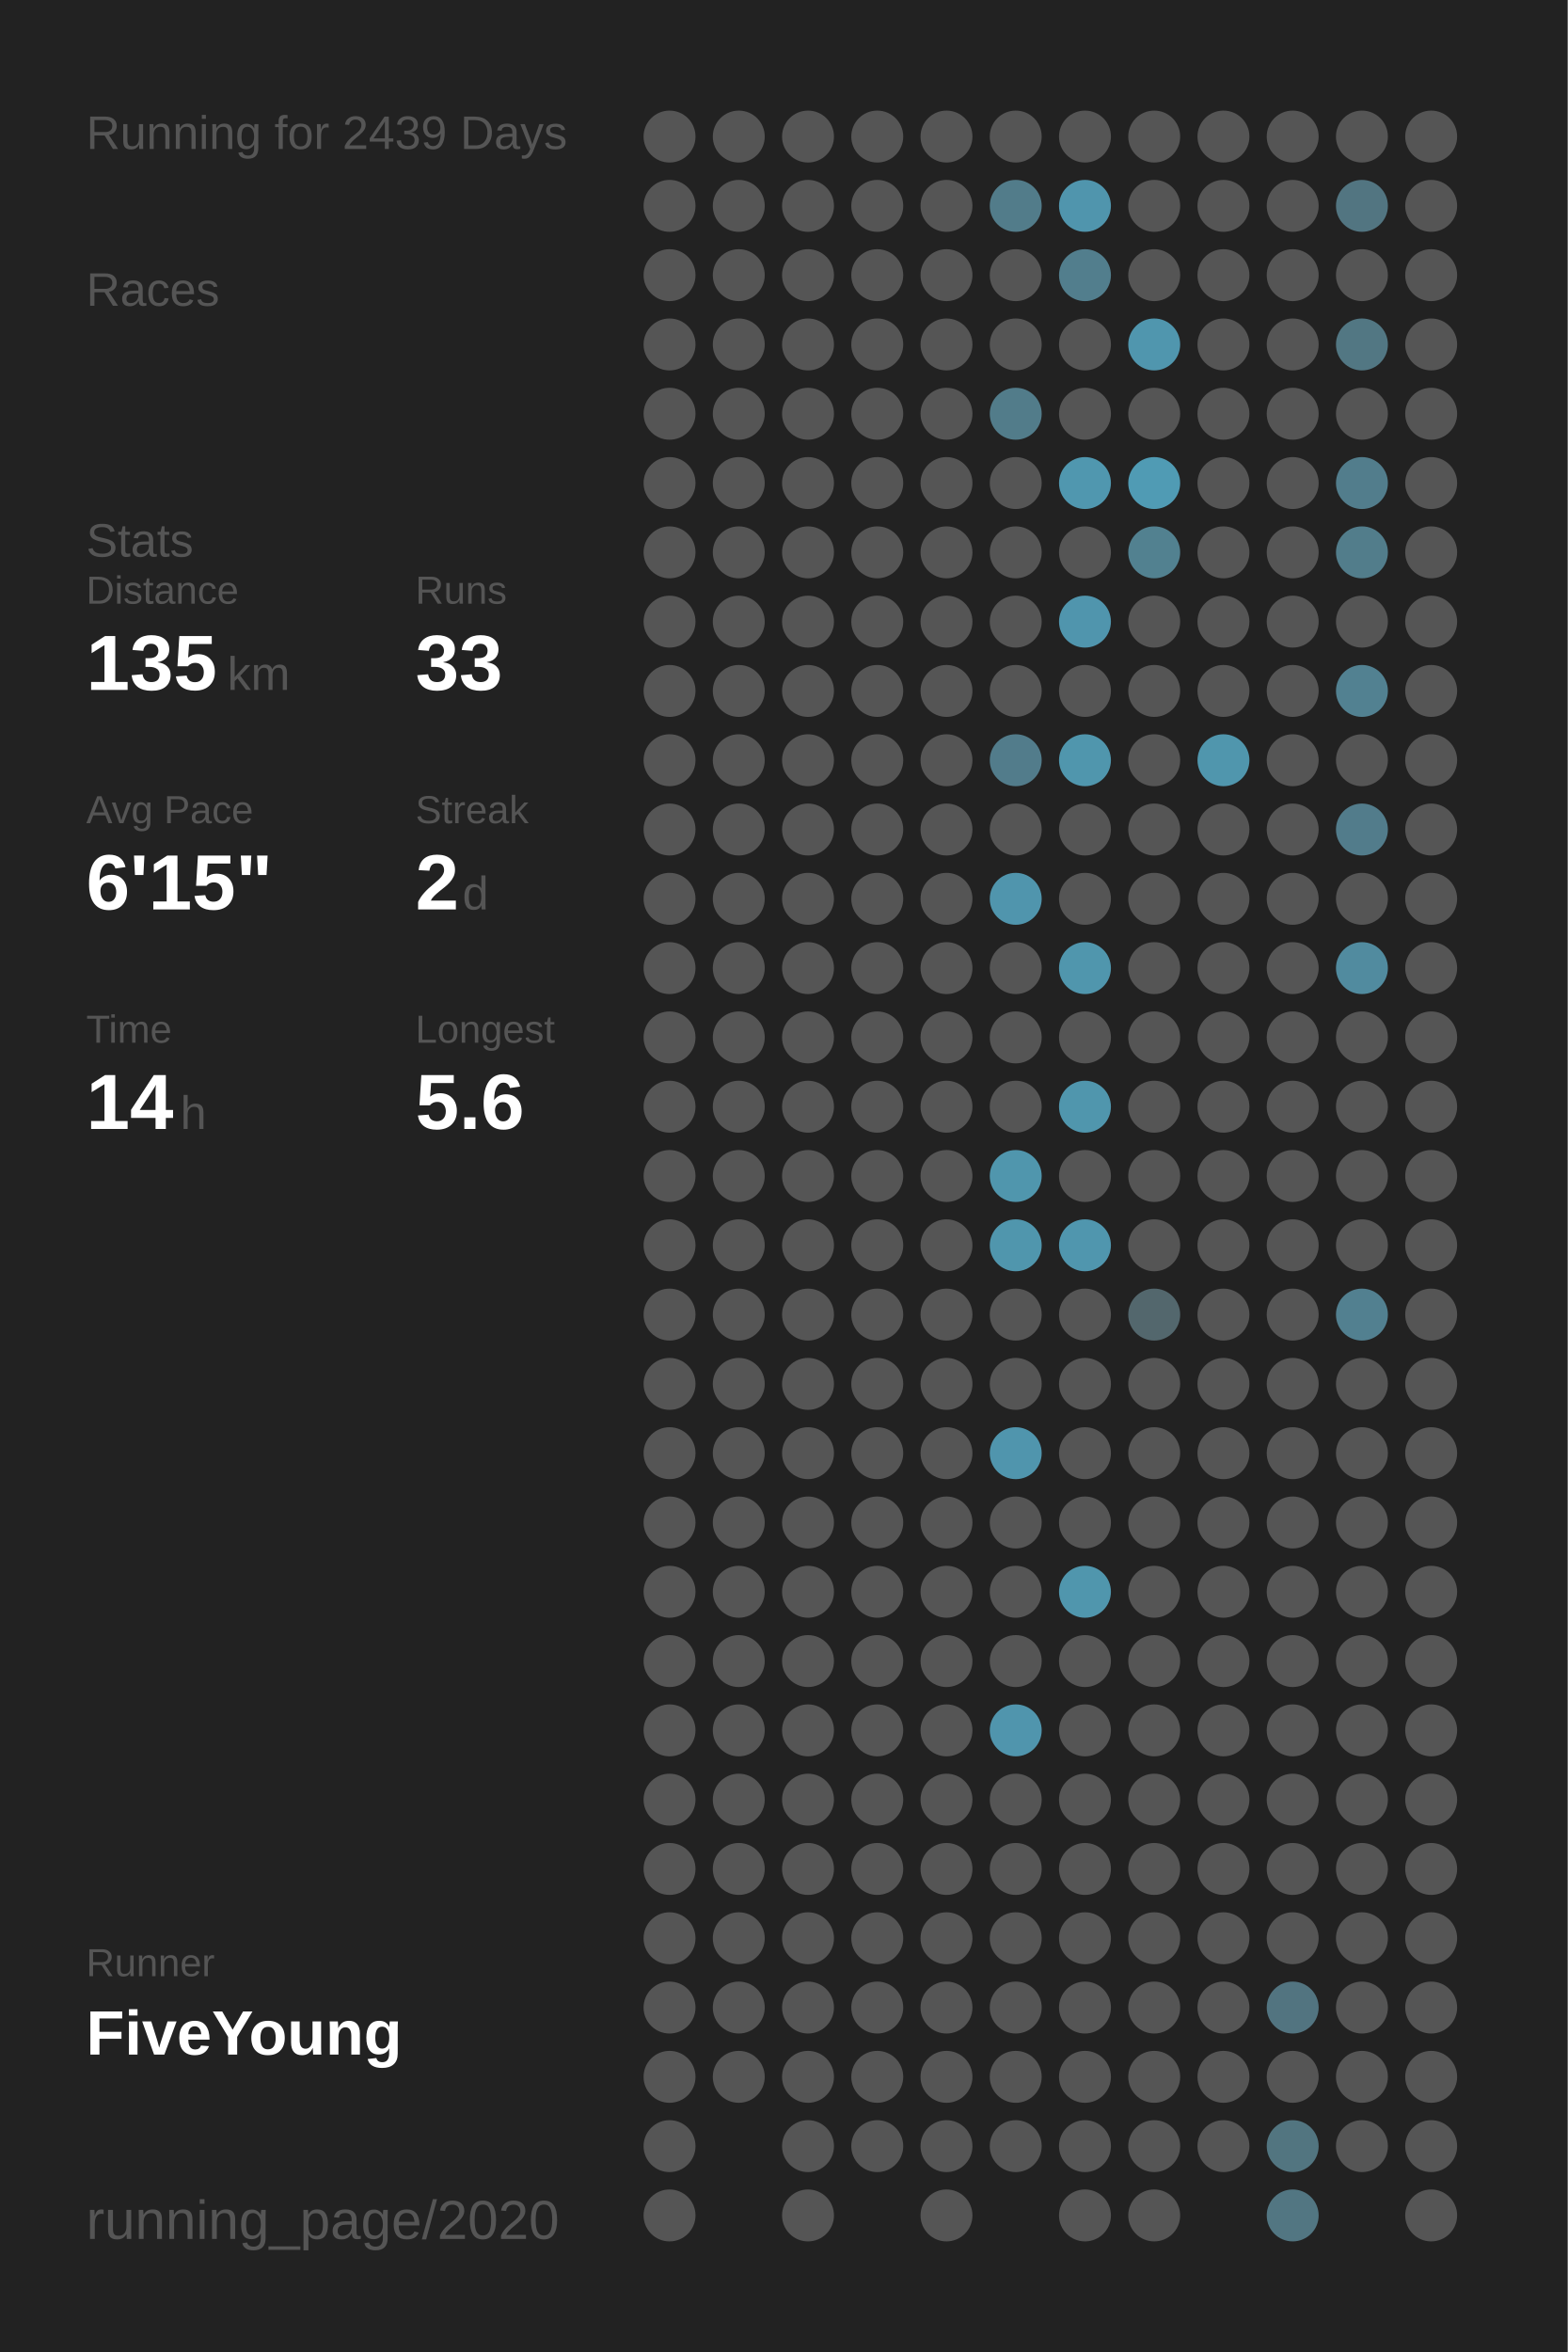
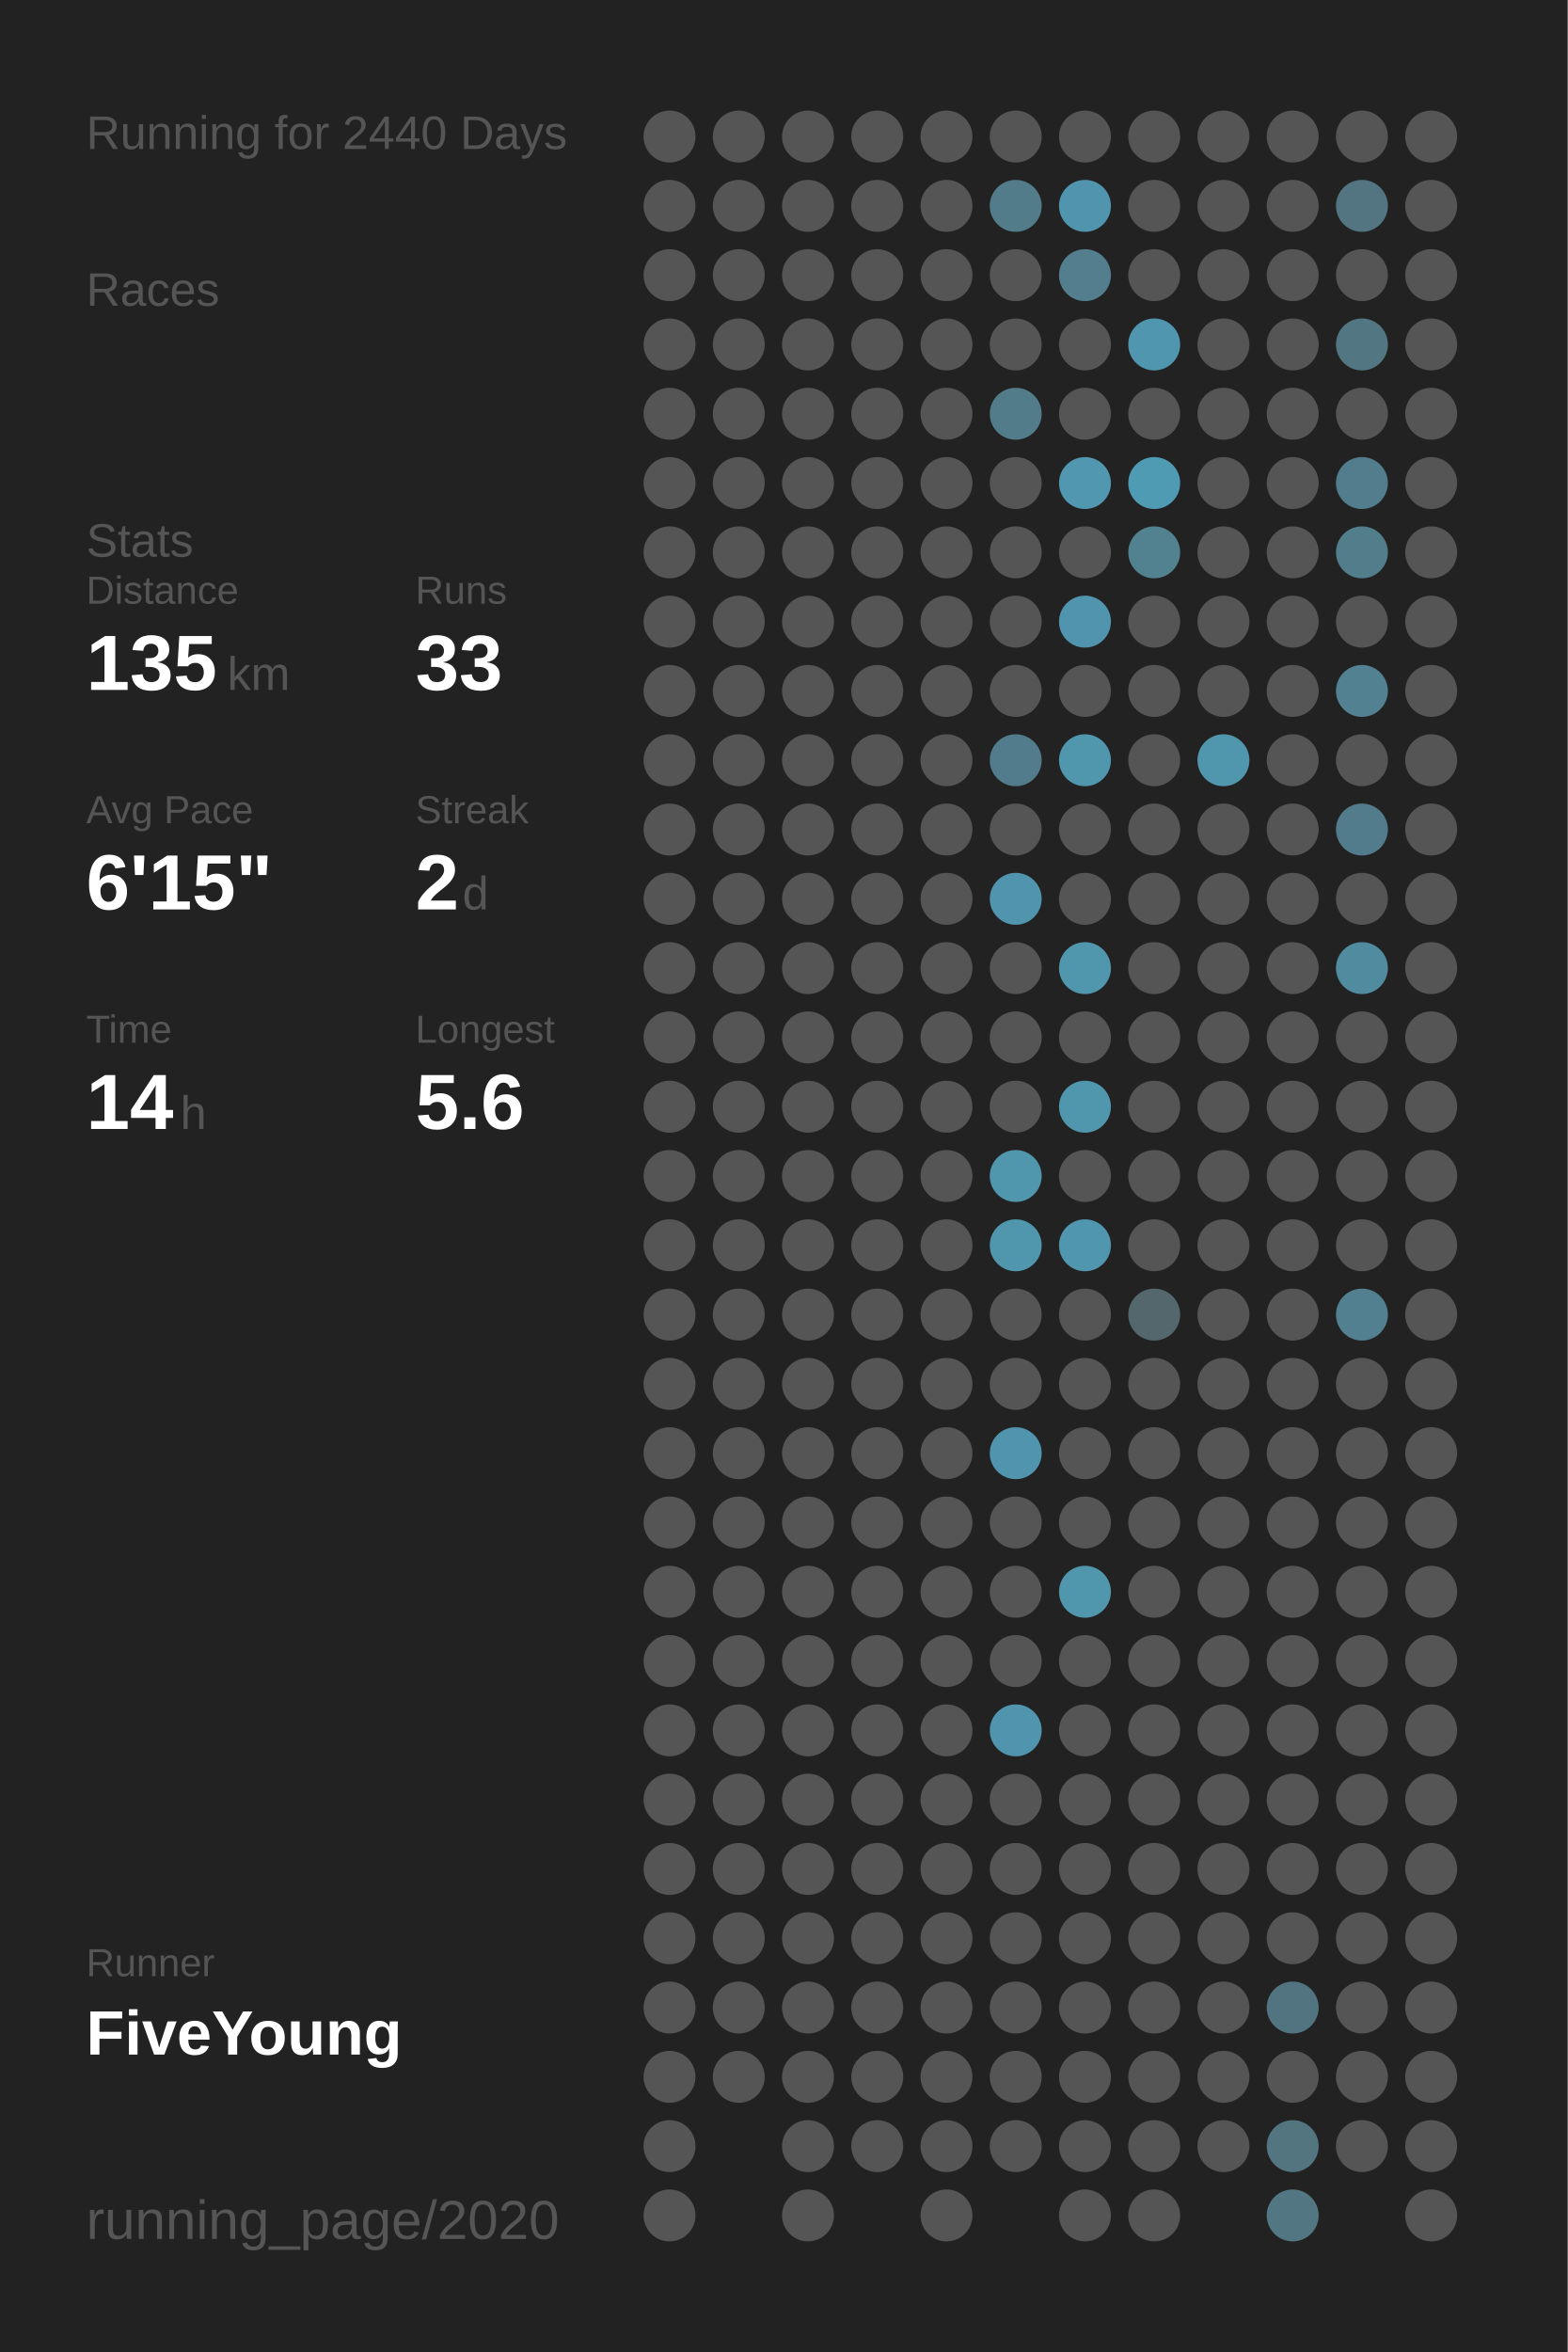
<svg xmlns="http://www.w3.org/2000/svg" baseProfile="full" height="300mm" version="1.1" viewBox="0,0,200,300" width="200mm">
  <defs />
  <rect fill="#222222" height="300" width="200" x="0" y="0" />
-   <text fill="#555555" style="font-size:6px; font-family:Arial;" x="11" y="19">Running for 2439 Days</text>
+   <text fill="#555555" style="font-size:6px; font-family:Arial;" x="11" y="19">Running for 2440 Days</text>
  <text fill="#555555" style="font-size:6px; font-family:Arial;" x="11" y="39">Races</text>
  <text fill="#555555" style="font-size:6px; font-family:Arial;" x="11" y="71">Stats</text>
  <text fill="#555555" style="font-size:5px; font-family:Arial;" x="11" y="77">Distance</text>
  <text fill="#FFFFFF" style="font-size:10px; font-family:Arial; font-weight:bold;" x="11" y="88">135</text>
  <text fill="#555555" style="font-size:6px; font-family:Arial;" x="29" y="88">km</text>
  <text fill="#555555" style="font-size:5px; font-family:Arial;" x="53" y="77">Runs</text>
  <text fill="#FFFFFF" style="font-size:10px; font-family:Arial; font-weight:bold;" x="53" y="88">33</text>
  <text fill="#555555" style="font-size:5px; font-family:Arial;" x="11" y="105">Avg Pace</text>
  <text fill="#FFFFFF" style="font-size:10px; font-family:Arial; font-weight:bold;" x="11" y="116">6'15"</text>
  <text fill="#555555" style="font-size:5px; font-family:Arial;" x="53" y="105">Streak</text>
  <text fill="#FFFFFF" style="font-size:10px; font-family:Arial; font-weight:bold;" x="53" y="116">2</text>
  <text fill="#555555" style="font-size:6px; font-family:Arial;" x="59" y="116">d</text>
  <text fill="#555555" style="font-size:5px; font-family:Arial;" x="11" y="133">Time</text>
  <text fill="#FFFFFF" style="font-size:10px; font-family:Arial; font-weight:bold;" x="11" y="144">14</text>
  <text fill="#555555" style="font-size:6px; font-family:Arial;" x="23" y="144">h</text>
  <text fill="#555555" style="font-size:5px; font-family:Arial;" x="53" y="133">Longest</text>
  <text fill="#FFFFFF" style="font-size:10px; font-family:Arial; font-weight:bold;" x="53" y="144">5.6</text>
  <text fill="#555555" style="font-size:5px; font-family:Arial;" x="11" y="252.065">Runner</text>
  <text fill="#FFFFFF" style="font-size:8px; font-family:Arial; font-weight:bold;" x="11" y="262.065">FiveYoung</text>
  <text fill="#555555" style="font-size:7px; font-family:Arial;" x="11" y="285.581">running_page/2020</text>
  <circle cx="85.417" cy="17.419" fill="#555555" r="3.312" />
  <circle cx="85.417" cy="26.258" fill="#555555" r="3.312" />
  <circle cx="85.417" cy="35.097" fill="#555555" r="3.312" />
  <circle cx="85.417" cy="43.935" fill="#555555" r="3.312" />
  <circle cx="85.417" cy="52.774" fill="#555555" r="3.312" />
  <circle cx="85.417" cy="61.613" fill="#555555" r="3.312" />
  <circle cx="85.417" cy="70.452" fill="#555555" r="3.312" />
  <circle cx="85.417" cy="79.29" fill="#555555" r="3.312" />
  <circle cx="85.417" cy="88.129" fill="#555555" r="3.312" />
  <circle cx="85.417" cy="96.968" fill="#555555" r="3.312" />
  <circle cx="85.417" cy="105.806" fill="#555555" r="3.312" />
  <circle cx="85.417" cy="114.645" fill="#555555" r="3.312" />
  <circle cx="85.417" cy="123.484" fill="#555555" r="3.312" />
  <circle cx="85.417" cy="132.323" fill="#555555" r="3.312" />
  <circle cx="85.417" cy="141.161" fill="#555555" r="3.312" />
  <circle cx="85.417" cy="150" fill="#555555" r="3.312" />
  <circle cx="85.417" cy="158.839" fill="#555555" r="3.312" />
  <circle cx="85.417" cy="167.677" fill="#555555" r="3.312" />
  <circle cx="85.417" cy="176.516" fill="#555555" r="3.312" />
  <circle cx="85.417" cy="185.355" fill="#555555" r="3.312" />
  <circle cx="85.417" cy="194.194" fill="#555555" r="3.312" />
  <circle cx="85.417" cy="203.032" fill="#555555" r="3.312" />
  <circle cx="85.417" cy="211.871" fill="#555555" r="3.312" />
  <circle cx="85.417" cy="220.71" fill="#555555" r="3.312" />
  <circle cx="85.417" cy="229.548" fill="#555555" r="3.312" />
  <circle cx="85.417" cy="238.387" fill="#555555" r="3.312" />
  <circle cx="85.417" cy="247.226" fill="#555555" r="3.312" />
  <circle cx="85.417" cy="256.065" fill="#555555" r="3.312" />
  <circle cx="85.417" cy="264.903" fill="#555555" r="3.312" />
  <circle cx="85.417" cy="273.742" fill="#555555" r="3.312" />
  <circle cx="85.417" cy="282.581" fill="#555555" r="3.312" />
  <circle cx="94.25" cy="17.419" fill="#555555" r="3.312" />
  <circle cx="94.25" cy="26.258" fill="#555555" r="3.312" />
  <circle cx="94.25" cy="35.097" fill="#555555" r="3.312" />
  <circle cx="94.25" cy="43.935" fill="#555555" r="3.312" />
  <circle cx="94.25" cy="52.774" fill="#555555" r="3.312" />
  <circle cx="94.25" cy="61.613" fill="#555555" r="3.312" />
  <circle cx="94.25" cy="70.452" fill="#555555" r="3.312" />
  <circle cx="94.25" cy="79.29" fill="#555555" r="3.312" />
  <circle cx="94.25" cy="88.129" fill="#555555" r="3.312" />
  <circle cx="94.25" cy="96.968" fill="#555555" r="3.312" />
  <circle cx="94.25" cy="105.806" fill="#555555" r="3.312" />
  <circle cx="94.25" cy="114.645" fill="#555555" r="3.312" />
  <circle cx="94.25" cy="123.484" fill="#555555" r="3.312" />
  <circle cx="94.25" cy="132.323" fill="#555555" r="3.312" />
  <circle cx="94.25" cy="141.161" fill="#555555" r="3.312" />
  <circle cx="94.25" cy="150" fill="#555555" r="3.312" />
  <circle cx="94.25" cy="158.839" fill="#555555" r="3.312" />
  <circle cx="94.25" cy="167.677" fill="#555555" r="3.312" />
  <circle cx="94.25" cy="176.516" fill="#555555" r="3.312" />
  <circle cx="94.25" cy="185.355" fill="#555555" r="3.312" />
  <circle cx="94.25" cy="194.194" fill="#555555" r="3.312" />
  <circle cx="94.25" cy="203.032" fill="#555555" r="3.312" />
  <circle cx="94.25" cy="211.871" fill="#555555" r="3.312" />
  <circle cx="94.25" cy="220.71" fill="#555555" r="3.312" />
  <circle cx="94.25" cy="229.548" fill="#555555" r="3.312" />
  <circle cx="94.25" cy="238.387" fill="#555555" r="3.312" />
  <circle cx="94.25" cy="247.226" fill="#555555" r="3.312" />
  <circle cx="94.25" cy="256.065" fill="#555555" r="3.312" />
  <circle cx="94.25" cy="264.903" fill="#555555" r="3.312" />
  <circle cx="103.083" cy="17.419" fill="#555555" r="3.312" />
  <circle cx="103.083" cy="26.258" fill="#555555" r="3.312" />
  <circle cx="103.083" cy="35.097" fill="#555555" r="3.312" />
  <circle cx="103.083" cy="43.935" fill="#555555" r="3.312" />
  <circle cx="103.083" cy="52.774" fill="#555555" r="3.312" />
  <circle cx="103.083" cy="61.613" fill="#555555" r="3.312" />
  <circle cx="103.083" cy="70.452" fill="#555555" r="3.312" />
  <circle cx="103.083" cy="79.29" fill="#555555" r="3.312" />
  <circle cx="103.083" cy="88.129" fill="#555555" r="3.312" />
  <circle cx="103.083" cy="96.968" fill="#555555" r="3.312" />
  <circle cx="103.083" cy="105.806" fill="#555555" r="3.312" />
  <circle cx="103.083" cy="114.645" fill="#555555" r="3.312" />
  <circle cx="103.083" cy="123.484" fill="#555555" r="3.312" />
  <circle cx="103.083" cy="132.323" fill="#555555" r="3.312" />
  <circle cx="103.083" cy="141.161" fill="#555555" r="3.312" />
  <circle cx="103.083" cy="150" fill="#555555" r="3.312" />
  <circle cx="103.083" cy="158.839" fill="#555555" r="3.312" />
  <circle cx="103.083" cy="167.677" fill="#555555" r="3.312" />
  <circle cx="103.083" cy="176.516" fill="#555555" r="3.312" />
  <circle cx="103.083" cy="185.355" fill="#555555" r="3.312" />
  <circle cx="103.083" cy="194.194" fill="#555555" r="3.312" />
  <circle cx="103.083" cy="203.032" fill="#555555" r="3.312" />
  <circle cx="103.083" cy="211.871" fill="#555555" r="3.312" />
  <circle cx="103.083" cy="220.71" fill="#555555" r="3.312" />
  <circle cx="103.083" cy="229.548" fill="#555555" r="3.312" />
  <circle cx="103.083" cy="238.387" fill="#555555" r="3.312" />
  <circle cx="103.083" cy="247.226" fill="#555555" r="3.312" />
  <circle cx="103.083" cy="256.065" fill="#555555" r="3.312" />
  <circle cx="103.083" cy="264.903" fill="#555555" r="3.312" />
  <circle cx="103.083" cy="273.742" fill="#555555" r="3.312" />
  <circle cx="103.083" cy="282.581" fill="#555555" r="3.312" />
  <circle cx="111.917" cy="17.419" fill="#555555" r="3.312" />
  <circle cx="111.917" cy="26.258" fill="#555555" r="3.312" />
  <circle cx="111.917" cy="35.097" fill="#555555" r="3.312" />
  <circle cx="111.917" cy="43.935" fill="#555555" r="3.312" />
  <circle cx="111.917" cy="52.774" fill="#555555" r="3.312" />
  <circle cx="111.917" cy="61.613" fill="#555555" r="3.312" />
  <circle cx="111.917" cy="70.452" fill="#555555" r="3.312" />
  <circle cx="111.917" cy="79.29" fill="#555555" r="3.312" />
  <circle cx="111.917" cy="88.129" fill="#555555" r="3.312" />
  <circle cx="111.917" cy="96.968" fill="#555555" r="3.312" />
  <circle cx="111.917" cy="105.806" fill="#555555" r="3.312" />
  <circle cx="111.917" cy="114.645" fill="#555555" r="3.312" />
  <circle cx="111.917" cy="123.484" fill="#555555" r="3.312" />
  <circle cx="111.917" cy="132.323" fill="#555555" r="3.312" />
  <circle cx="111.917" cy="141.161" fill="#555555" r="3.312" />
  <circle cx="111.917" cy="150" fill="#555555" r="3.312" />
  <circle cx="111.917" cy="158.839" fill="#555555" r="3.312" />
  <circle cx="111.917" cy="167.677" fill="#555555" r="3.312" />
  <circle cx="111.917" cy="176.516" fill="#555555" r="3.312" />
  <circle cx="111.917" cy="185.355" fill="#555555" r="3.312" />
  <circle cx="111.917" cy="194.194" fill="#555555" r="3.312" />
  <circle cx="111.917" cy="203.032" fill="#555555" r="3.312" />
  <circle cx="111.917" cy="211.871" fill="#555555" r="3.312" />
  <circle cx="111.917" cy="220.71" fill="#555555" r="3.312" />
  <circle cx="111.917" cy="229.548" fill="#555555" r="3.312" />
  <circle cx="111.917" cy="238.387" fill="#555555" r="3.312" />
  <circle cx="111.917" cy="247.226" fill="#555555" r="3.312" />
  <circle cx="111.917" cy="256.065" fill="#555555" r="3.312" />
  <circle cx="111.917" cy="264.903" fill="#555555" r="3.312" />
  <circle cx="111.917" cy="273.742" fill="#555555" r="3.312" />
  <circle cx="120.75" cy="17.419" fill="#555555" r="3.312" />
  <circle cx="120.75" cy="26.258" fill="#555555" r="3.312" />
  <circle cx="120.75" cy="35.097" fill="#555555" r="3.312" />
  <circle cx="120.75" cy="43.935" fill="#555555" r="3.312" />
  <circle cx="120.75" cy="52.774" fill="#555555" r="3.312" />
  <circle cx="120.75" cy="61.613" fill="#555555" r="3.312" />
  <circle cx="120.75" cy="70.452" fill="#555555" r="3.312" />
  <circle cx="120.75" cy="79.29" fill="#555555" r="3.312" />
  <circle cx="120.75" cy="88.129" fill="#555555" r="3.312" />
  <circle cx="120.75" cy="96.968" fill="#555555" r="3.312" />
  <circle cx="120.75" cy="105.806" fill="#555555" r="3.312" />
  <circle cx="120.75" cy="114.645" fill="#555555" r="3.312" />
  <circle cx="120.75" cy="123.484" fill="#555555" r="3.312" />
  <circle cx="120.75" cy="132.323" fill="#555555" r="3.312" />
  <circle cx="120.75" cy="141.161" fill="#555555" r="3.312" />
  <circle cx="120.75" cy="150" fill="#555555" r="3.312" />
  <circle cx="120.75" cy="158.839" fill="#555555" r="3.312" />
  <circle cx="120.75" cy="167.677" fill="#555555" r="3.312" />
  <circle cx="120.75" cy="176.516" fill="#555555" r="3.312" />
  <circle cx="120.75" cy="185.355" fill="#555555" r="3.312" />
  <circle cx="120.75" cy="194.194" fill="#555555" r="3.312" />
  <circle cx="120.75" cy="203.032" fill="#555555" r="3.312" />
  <circle cx="120.75" cy="211.871" fill="#555555" r="3.312" />
  <circle cx="120.75" cy="220.71" fill="#555555" r="3.312" />
  <circle cx="120.75" cy="229.548" fill="#555555" r="3.312" />
  <circle cx="120.75" cy="238.387" fill="#555555" r="3.312" />
  <circle cx="120.75" cy="247.226" fill="#555555" r="3.312" />
  <circle cx="120.75" cy="256.065" fill="#555555" r="3.312" />
  <circle cx="120.75" cy="264.903" fill="#555555" r="3.312" />
  <circle cx="120.75" cy="273.742" fill="#555555" r="3.312" />
  <circle cx="120.75" cy="282.581" fill="#555555" r="3.312" />
  <circle cx="129.583" cy="17.419" fill="#555555" r="3.312" />
  <circle cx="129.583" cy="26.258" fill="#527c8a" r="3.312" />
  <circle cx="129.583" cy="35.097" fill="#555555" r="3.312" />
  <circle cx="129.583" cy="43.935" fill="#555555" r="3.312" />
  <circle cx="129.583" cy="52.774" fill="#527c8a" r="3.312" />
  <circle cx="129.583" cy="61.613" fill="#555555" r="3.312" />
  <circle cx="129.583" cy="70.452" fill="#555555" r="3.312" />
  <circle cx="129.583" cy="79.29" fill="#555555" r="3.312" />
  <circle cx="129.583" cy="88.129" fill="#555555" r="3.312" />
  <circle cx="129.583" cy="96.968" fill="#527c8b" r="3.312" />
  <circle cx="129.583" cy="105.806" fill="#555555" r="3.312" />
  <circle cx="129.583" cy="114.645" fill="#5095ad" r="3.312" />
  <circle cx="129.583" cy="123.484" fill="#555555" r="3.312" />
  <circle cx="129.583" cy="132.323" fill="#555555" r="3.312" />
  <circle cx="129.583" cy="141.161" fill="#555555" r="3.312" />
  <circle cx="129.583" cy="150" fill="#5096ad" r="3.312" />
  <circle cx="129.583" cy="158.839" fill="#5096ad" r="3.312" />
  <circle cx="129.583" cy="167.677" fill="#555555" r="3.312" />
  <circle cx="129.583" cy="176.516" fill="#555555" r="3.312" />
  <circle cx="129.583" cy="185.355" fill="#5095ad" r="3.312" />
  <circle cx="129.583" cy="194.194" fill="#555555" r="3.312" />
  <circle cx="129.583" cy="203.032" fill="#555555" r="3.312" />
  <circle cx="129.583" cy="211.871" fill="#555555" r="3.312" />
  <circle cx="129.583" cy="220.71" fill="#5095ad" r="3.312" />
  <circle cx="129.583" cy="229.548" fill="#555555" r="3.312" />
  <circle cx="129.583" cy="238.387" fill="#555555" r="3.312" />
  <circle cx="129.583" cy="247.226" fill="#555555" r="3.312" />
  <circle cx="129.583" cy="256.065" fill="#555555" r="3.312" />
  <circle cx="129.583" cy="264.903" fill="#555555" r="3.312" />
  <circle cx="129.583" cy="273.742" fill="#555555" r="3.312" />
  <circle cx="138.417" cy="17.419" fill="#555555" r="3.312" />
  <circle cx="138.417" cy="26.258" fill="#5095ad" r="3.312" />
  <circle cx="138.417" cy="35.097" fill="#527e8d" r="3.312" />
  <circle cx="138.417" cy="43.935" fill="#555555" r="3.312" />
  <circle cx="138.417" cy="52.774" fill="#555555" r="3.312" />
  <circle cx="138.417" cy="61.613" fill="#5097af" r="3.312" />
  <circle cx="138.417" cy="70.452" fill="#555555" r="3.312" />
  <circle cx="138.417" cy="79.29" fill="#5095ad" r="3.312" />
  <circle cx="138.417" cy="88.129" fill="#555555" r="3.312" />
  <circle cx="138.417" cy="96.968" fill="#5096ad" r="3.312" />
  <circle cx="138.417" cy="105.806" fill="#555555" r="3.312" />
  <circle cx="138.417" cy="114.645" fill="#555555" r="3.312" />
  <circle cx="138.417" cy="123.484" fill="#5096ad" r="3.312" />
  <circle cx="138.417" cy="132.323" fill="#555555" r="3.312" />
  <circle cx="138.417" cy="141.161" fill="#5096ad" r="3.312" />
  <circle cx="138.417" cy="150" fill="#555555" r="3.312" />
  <circle cx="138.417" cy="158.839" fill="#5096ae" r="3.312" />
  <circle cx="138.417" cy="167.677" fill="#555555" r="3.312" />
  <circle cx="138.417" cy="176.516" fill="#555555" r="3.312" />
  <circle cx="138.417" cy="185.355" fill="#555555" r="3.312" />
  <circle cx="138.417" cy="194.194" fill="#555555" r="3.312" />
  <circle cx="138.417" cy="203.032" fill="#5096ad" r="3.312" />
  <circle cx="138.417" cy="211.871" fill="#555555" r="3.312" />
  <circle cx="138.417" cy="220.71" fill="#555555" r="3.312" />
  <circle cx="138.417" cy="229.548" fill="#555555" r="3.312" />
  <circle cx="138.417" cy="238.387" fill="#555555" r="3.312" />
  <circle cx="138.417" cy="247.226" fill="#555555" r="3.312" />
  <circle cx="138.417" cy="256.065" fill="#555555" r="3.312" />
  <circle cx="138.417" cy="264.903" fill="#555555" r="3.312" />
  <circle cx="138.417" cy="273.742" fill="#555555" r="3.312" />
  <circle cx="138.417" cy="282.581" fill="#555555" r="3.312" />
  <circle cx="147.25" cy="17.419" fill="#555555" r="3.312" />
  <circle cx="147.25" cy="26.258" fill="#555555" r="3.312" />
  <circle cx="147.25" cy="35.097" fill="#555555" r="3.312" />
  <circle cx="147.25" cy="43.935" fill="#5096ae" r="3.312" />
  <circle cx="147.25" cy="52.774" fill="#555555" r="3.312" />
  <circle cx="147.25" cy="61.613" fill="#509bb4" r="3.312" />
  <circle cx="147.25" cy="70.452" fill="#528190" r="3.312" />
  <circle cx="147.25" cy="79.29" fill="#555555" r="3.312" />
  <circle cx="147.25" cy="88.129" fill="#555555" r="3.312" />
  <circle cx="147.25" cy="96.968" fill="#555555" r="3.312" />
  <circle cx="147.25" cy="105.806" fill="#555555" r="3.312" />
  <circle cx="147.25" cy="114.645" fill="#555555" r="3.312" />
  <circle cx="147.25" cy="123.484" fill="#555555" r="3.312" />
  <circle cx="147.25" cy="132.323" fill="#555555" r="3.312" />
  <circle cx="147.25" cy="141.161" fill="#555555" r="3.312" />
  <circle cx="147.25" cy="150" fill="#555555" r="3.312" />
  <circle cx="147.25" cy="158.839" fill="#555555" r="3.312" />
  <circle cx="147.25" cy="167.677" fill="#53676d" r="3.312" />
  <circle cx="147.25" cy="176.516" fill="#555555" r="3.312" />
  <circle cx="147.25" cy="185.355" fill="#555555" r="3.312" />
  <circle cx="147.25" cy="194.194" fill="#555555" r="3.312" />
  <circle cx="147.25" cy="203.032" fill="#555555" r="3.312" />
  <circle cx="147.25" cy="211.871" fill="#555555" r="3.312" />
  <circle cx="147.25" cy="220.71" fill="#555555" r="3.312" />
  <circle cx="147.25" cy="229.548" fill="#555555" r="3.312" />
  <circle cx="147.25" cy="238.387" fill="#555555" r="3.312" />
  <circle cx="147.25" cy="247.226" fill="#555555" r="3.312" />
  <circle cx="147.25" cy="256.065" fill="#555555" r="3.312" />
  <circle cx="147.25" cy="264.903" fill="#555555" r="3.312" />
  <circle cx="147.25" cy="273.742" fill="#555555" r="3.312" />
  <circle cx="147.25" cy="282.581" fill="#555555" r="3.312" />
  <circle cx="156.083" cy="17.419" fill="#555555" r="3.312" />
  <circle cx="156.083" cy="26.258" fill="#555555" r="3.312" />
  <circle cx="156.083" cy="35.097" fill="#555555" r="3.312" />
  <circle cx="156.083" cy="43.935" fill="#555555" r="3.312" />
  <circle cx="156.083" cy="52.774" fill="#555555" r="3.312" />
  <circle cx="156.083" cy="61.613" fill="#555555" r="3.312" />
  <circle cx="156.083" cy="70.452" fill="#555555" r="3.312" />
  <circle cx="156.083" cy="79.29" fill="#555555" r="3.312" />
  <circle cx="156.083" cy="88.129" fill="#555555" r="3.312" />
  <circle cx="156.083" cy="96.968" fill="#5096ad" r="3.312" />
  <circle cx="156.083" cy="105.806" fill="#555555" r="3.312" />
  <circle cx="156.083" cy="114.645" fill="#555555" r="3.312" />
  <circle cx="156.083" cy="123.484" fill="#555555" r="3.312" />
  <circle cx="156.083" cy="132.323" fill="#555555" r="3.312" />
  <circle cx="156.083" cy="141.161" fill="#555555" r="3.312" />
  <circle cx="156.083" cy="150" fill="#555555" r="3.312" />
  <circle cx="156.083" cy="158.839" fill="#555555" r="3.312" />
  <circle cx="156.083" cy="167.677" fill="#555555" r="3.312" />
  <circle cx="156.083" cy="176.516" fill="#555555" r="3.312" />
  <circle cx="156.083" cy="185.355" fill="#555555" r="3.312" />
  <circle cx="156.083" cy="194.194" fill="#555555" r="3.312" />
  <circle cx="156.083" cy="203.032" fill="#555555" r="3.312" />
  <circle cx="156.083" cy="211.871" fill="#555555" r="3.312" />
  <circle cx="156.083" cy="220.71" fill="#555555" r="3.312" />
  <circle cx="156.083" cy="229.548" fill="#555555" r="3.312" />
  <circle cx="156.083" cy="238.387" fill="#555555" r="3.312" />
  <circle cx="156.083" cy="247.226" fill="#555555" r="3.312" />
  <circle cx="156.083" cy="256.065" fill="#555555" r="3.312" />
  <circle cx="156.083" cy="264.903" fill="#555555" r="3.312" />
  <circle cx="156.083" cy="273.742" fill="#555555" r="3.312" />
  <circle cx="164.917" cy="17.419" fill="#555555" r="3.312" />
  <circle cx="164.917" cy="26.258" fill="#555555" r="3.312" />
  <circle cx="164.917" cy="35.097" fill="#555555" r="3.312" />
  <circle cx="164.917" cy="43.935" fill="#555555" r="3.312" />
  <circle cx="164.917" cy="52.774" fill="#555555" r="3.312" />
  <circle cx="164.917" cy="61.613" fill="#555555" r="3.312" />
  <circle cx="164.917" cy="70.452" fill="#555555" r="3.312" />
  <circle cx="164.917" cy="79.29" fill="#555555" r="3.312" />
  <circle cx="164.917" cy="88.129" fill="#555555" r="3.312" />
  <circle cx="164.917" cy="96.968" fill="#555555" r="3.312" />
  <circle cx="164.917" cy="105.806" fill="#555555" r="3.312" />
  <circle cx="164.917" cy="114.645" fill="#555555" r="3.312" />
  <circle cx="164.917" cy="123.484" fill="#555555" r="3.312" />
  <circle cx="164.917" cy="132.323" fill="#555555" r="3.312" />
  <circle cx="164.917" cy="141.161" fill="#555555" r="3.312" />
  <circle cx="164.917" cy="150" fill="#555555" r="3.312" />
  <circle cx="164.917" cy="158.839" fill="#555555" r="3.312" />
  <circle cx="164.917" cy="167.677" fill="#555555" r="3.312" />
  <circle cx="164.917" cy="176.516" fill="#555555" r="3.312" />
  <circle cx="164.917" cy="185.355" fill="#555555" r="3.312" />
  <circle cx="164.917" cy="194.194" fill="#555555" r="3.312" />
  <circle cx="164.917" cy="203.032" fill="#555555" r="3.312" />
  <circle cx="164.917" cy="211.871" fill="#555555" r="3.312" />
  <circle cx="164.917" cy="220.71" fill="#555555" r="3.312" />
  <circle cx="164.917" cy="229.548" fill="#555555" r="3.312" />
  <circle cx="164.917" cy="238.387" fill="#555555" r="3.312" />
  <circle cx="164.917" cy="247.226" fill="#555555" r="3.312" />
  <circle cx="164.917" cy="256.065" fill="#527480" r="3.312" />
  <circle cx="164.917" cy="264.903" fill="#555555" r="3.312" />
  <circle cx="164.917" cy="273.742" fill="#527580" r="3.312" />
  <circle cx="164.917" cy="282.581" fill="#527682" r="3.312" />
  <circle cx="173.75" cy="17.419" fill="#555555" r="3.312" />
  <circle cx="173.75" cy="26.258" fill="#527581" r="3.312" />
  <circle cx="173.75" cy="35.097" fill="#555555" r="3.312" />
  <circle cx="173.75" cy="43.935" fill="#527783" r="3.312" />
  <circle cx="173.75" cy="52.774" fill="#555555" r="3.312" />
  <circle cx="173.75" cy="61.613" fill="#527d8c" r="3.312" />
  <circle cx="173.75" cy="70.452" fill="#527d8b" r="3.312" />
  <circle cx="173.75" cy="79.29" fill="#555555" r="3.312" />
  <circle cx="173.75" cy="88.129" fill="#528191" r="3.312" />
  <circle cx="173.75" cy="96.968" fill="#555555" r="3.312" />
  <circle cx="173.75" cy="105.806" fill="#527c8b" r="3.312" />
  <circle cx="173.75" cy="114.645" fill="#555555" r="3.312" />
  <circle cx="173.75" cy="123.484" fill="#518b9f" r="3.312" />
  <circle cx="173.75" cy="132.323" fill="#555555" r="3.312" />
  <circle cx="173.75" cy="141.161" fill="#555555" r="3.312" />
  <circle cx="173.75" cy="150" fill="#555555" r="3.312" />
  <circle cx="173.75" cy="158.839" fill="#555555" r="3.312" />
  <circle cx="173.75" cy="167.677" fill="#528090" r="3.312" />
  <circle cx="173.75" cy="176.516" fill="#555555" r="3.312" />
  <circle cx="173.75" cy="185.355" fill="#555555" r="3.312" />
  <circle cx="173.75" cy="194.194" fill="#555555" r="3.312" />
  <circle cx="173.75" cy="203.032" fill="#555555" r="3.312" />
  <circle cx="173.75" cy="211.871" fill="#555555" r="3.312" />
  <circle cx="173.75" cy="220.71" fill="#555555" r="3.312" />
  <circle cx="173.75" cy="229.548" fill="#555555" r="3.312" />
  <circle cx="173.75" cy="238.387" fill="#555555" r="3.312" />
  <circle cx="173.75" cy="247.226" fill="#555555" r="3.312" />
  <circle cx="173.75" cy="256.065" fill="#555555" r="3.312" />
  <circle cx="173.75" cy="264.903" fill="#555555" r="3.312" />
  <circle cx="173.75" cy="273.742" fill="#555555" r="3.312" />
  <circle cx="182.583" cy="17.419" fill="#555555" r="3.312" />
  <circle cx="182.583" cy="26.258" fill="#555555" r="3.312" />
  <circle cx="182.583" cy="35.097" fill="#555555" r="3.312" />
  <circle cx="182.583" cy="43.935" fill="#555555" r="3.312" />
  <circle cx="182.583" cy="52.774" fill="#555555" r="3.312" />
  <circle cx="182.583" cy="61.613" fill="#555555" r="3.312" />
  <circle cx="182.583" cy="70.452" fill="#555555" r="3.312" />
  <circle cx="182.583" cy="79.29" fill="#555555" r="3.312" />
  <circle cx="182.583" cy="88.129" fill="#555555" r="3.312" />
  <circle cx="182.583" cy="96.968" fill="#555555" r="3.312" />
  <circle cx="182.583" cy="105.806" fill="#555555" r="3.312" />
  <circle cx="182.583" cy="114.645" fill="#555555" r="3.312" />
  <circle cx="182.583" cy="123.484" fill="#555555" r="3.312" />
  <circle cx="182.583" cy="132.323" fill="#555555" r="3.312" />
  <circle cx="182.583" cy="141.161" fill="#555555" r="3.312" />
  <circle cx="182.583" cy="150" fill="#555555" r="3.312" />
  <circle cx="182.583" cy="158.839" fill="#555555" r="3.312" />
  <circle cx="182.583" cy="167.677" fill="#555555" r="3.312" />
  <circle cx="182.583" cy="176.516" fill="#555555" r="3.312" />
  <circle cx="182.583" cy="185.355" fill="#555555" r="3.312" />
  <circle cx="182.583" cy="194.194" fill="#555555" r="3.312" />
  <circle cx="182.583" cy="203.032" fill="#555555" r="3.312" />
  <circle cx="182.583" cy="211.871" fill="#555555" r="3.312" />
  <circle cx="182.583" cy="220.71" fill="#555555" r="3.312" />
  <circle cx="182.583" cy="229.548" fill="#555555" r="3.312" />
  <circle cx="182.583" cy="238.387" fill="#555555" r="3.312" />
  <circle cx="182.583" cy="247.226" fill="#555555" r="3.312" />
  <circle cx="182.583" cy="256.065" fill="#555555" r="3.312" />
  <circle cx="182.583" cy="264.903" fill="#555555" r="3.312" />
  <circle cx="182.583" cy="273.742" fill="#555555" r="3.312" />
  <circle cx="182.583" cy="282.581" fill="#555555" r="3.312" />
</svg>
